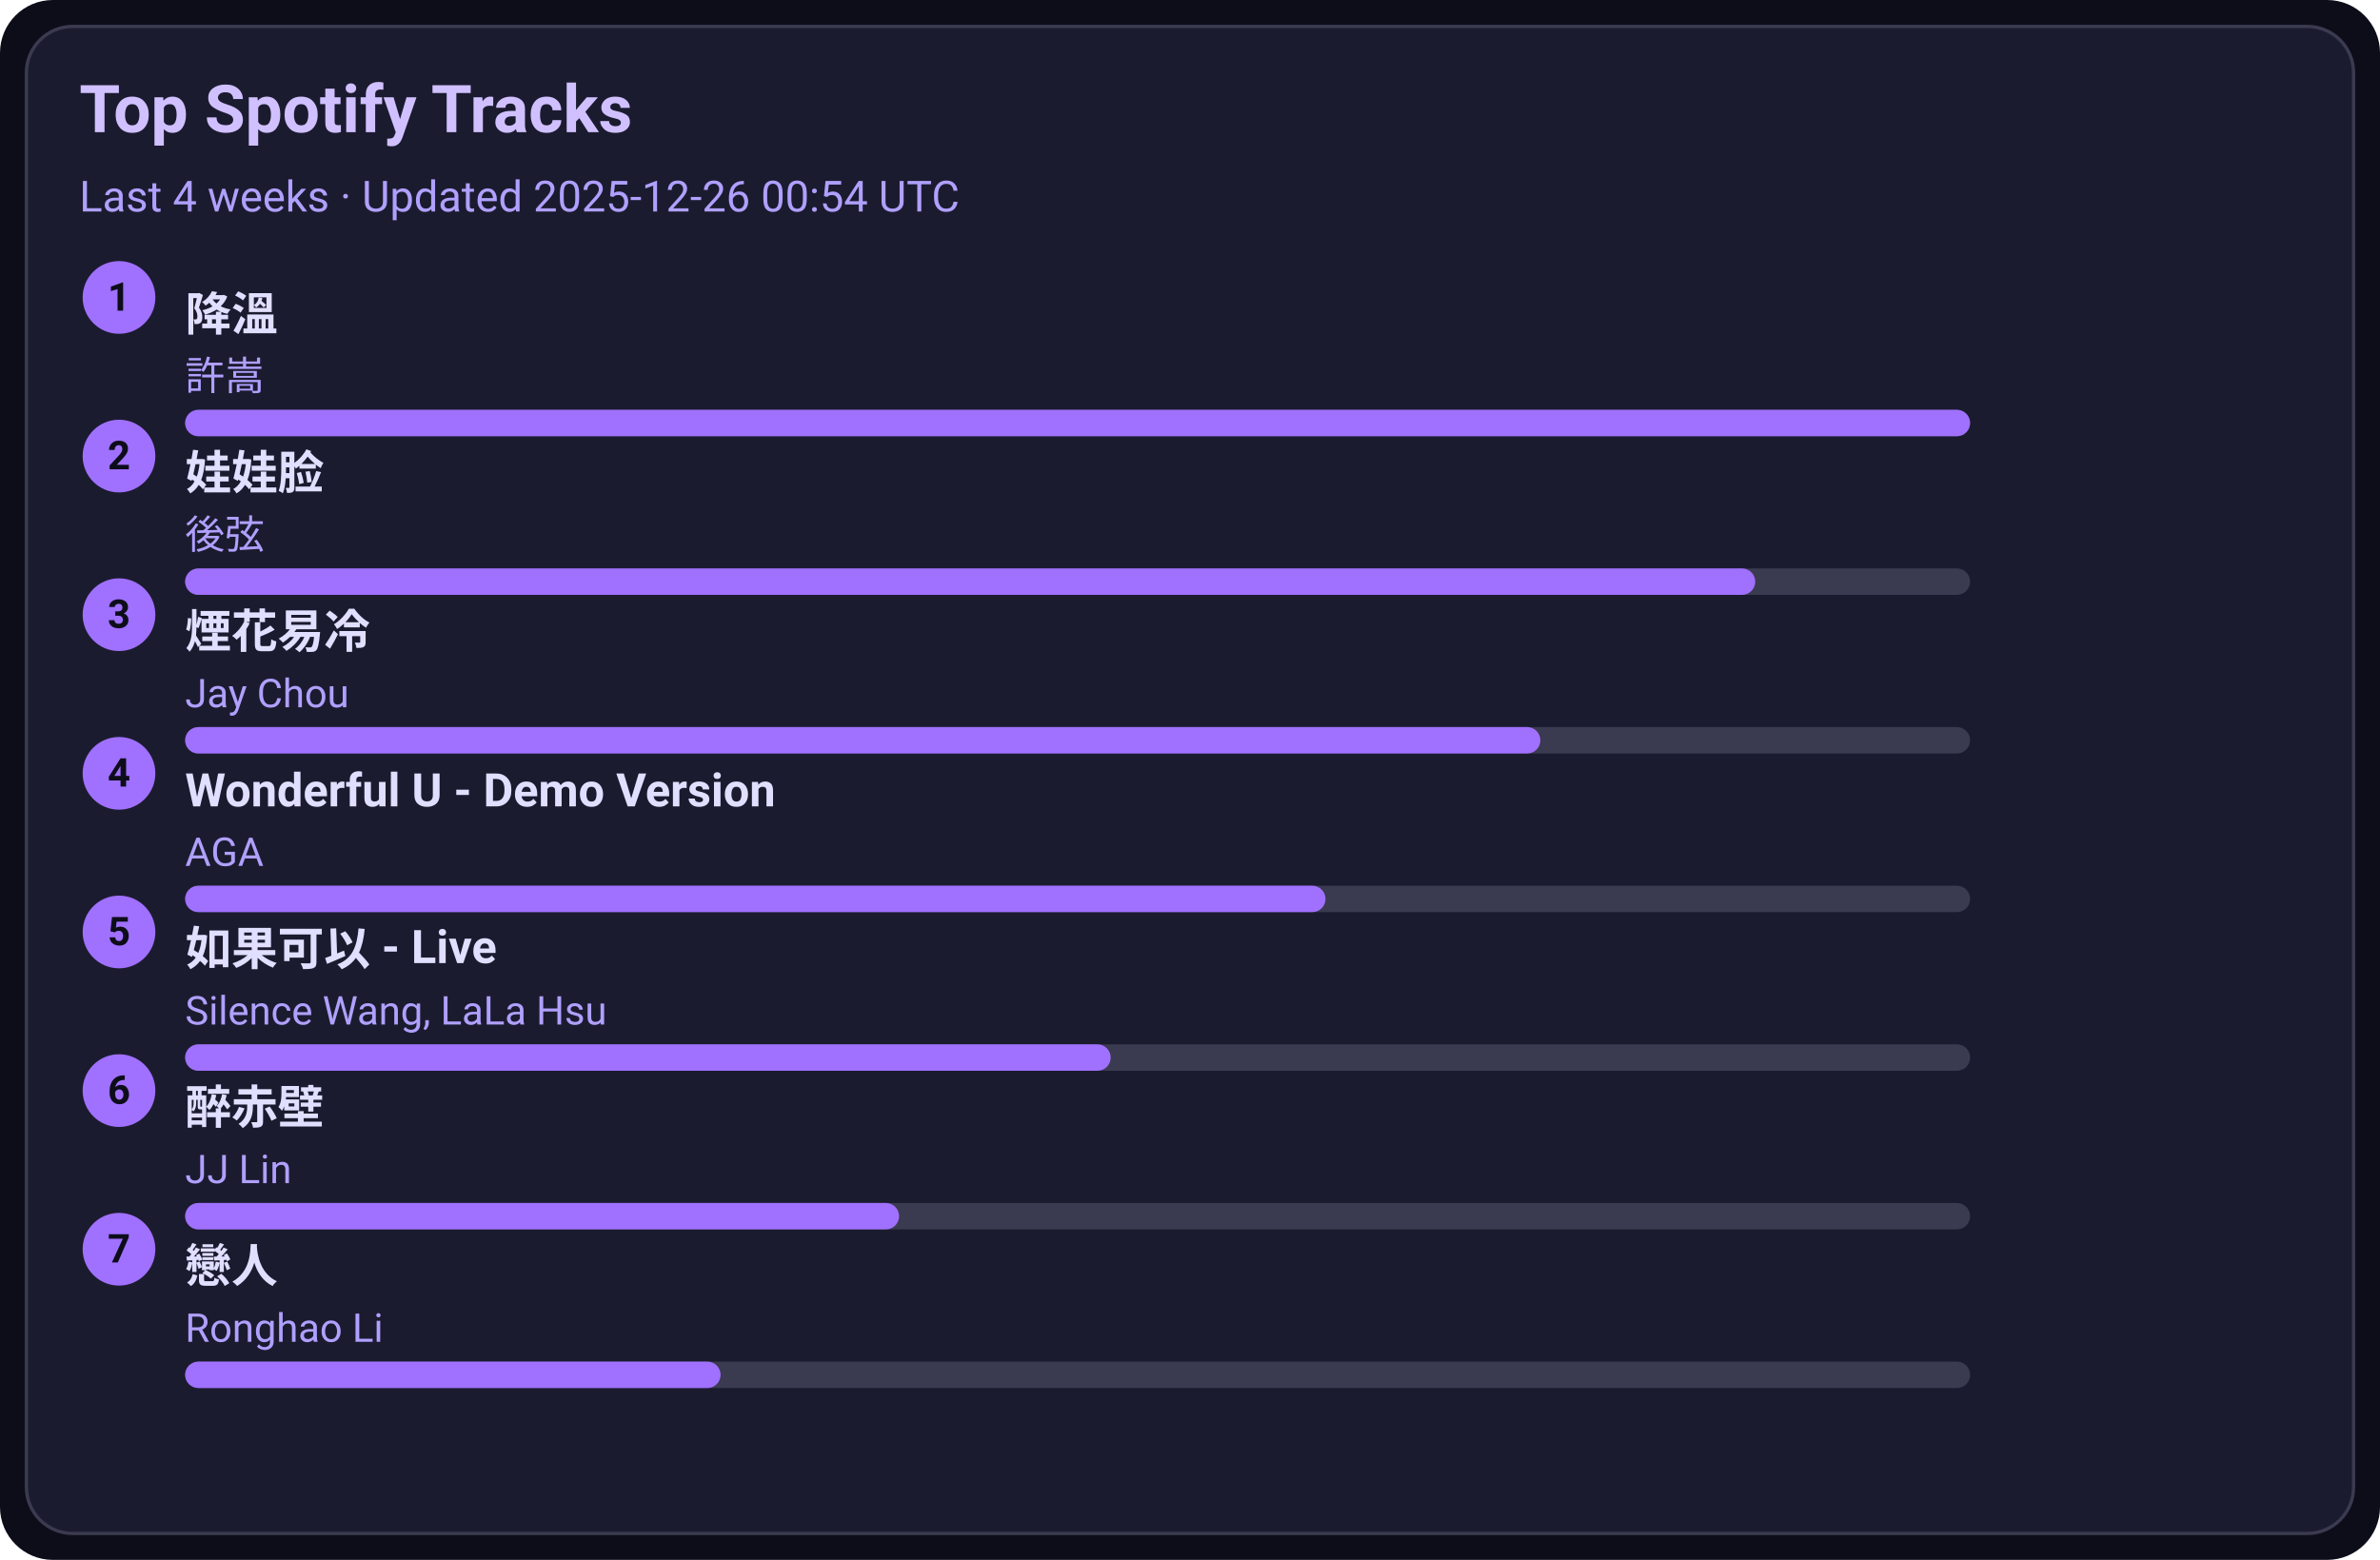
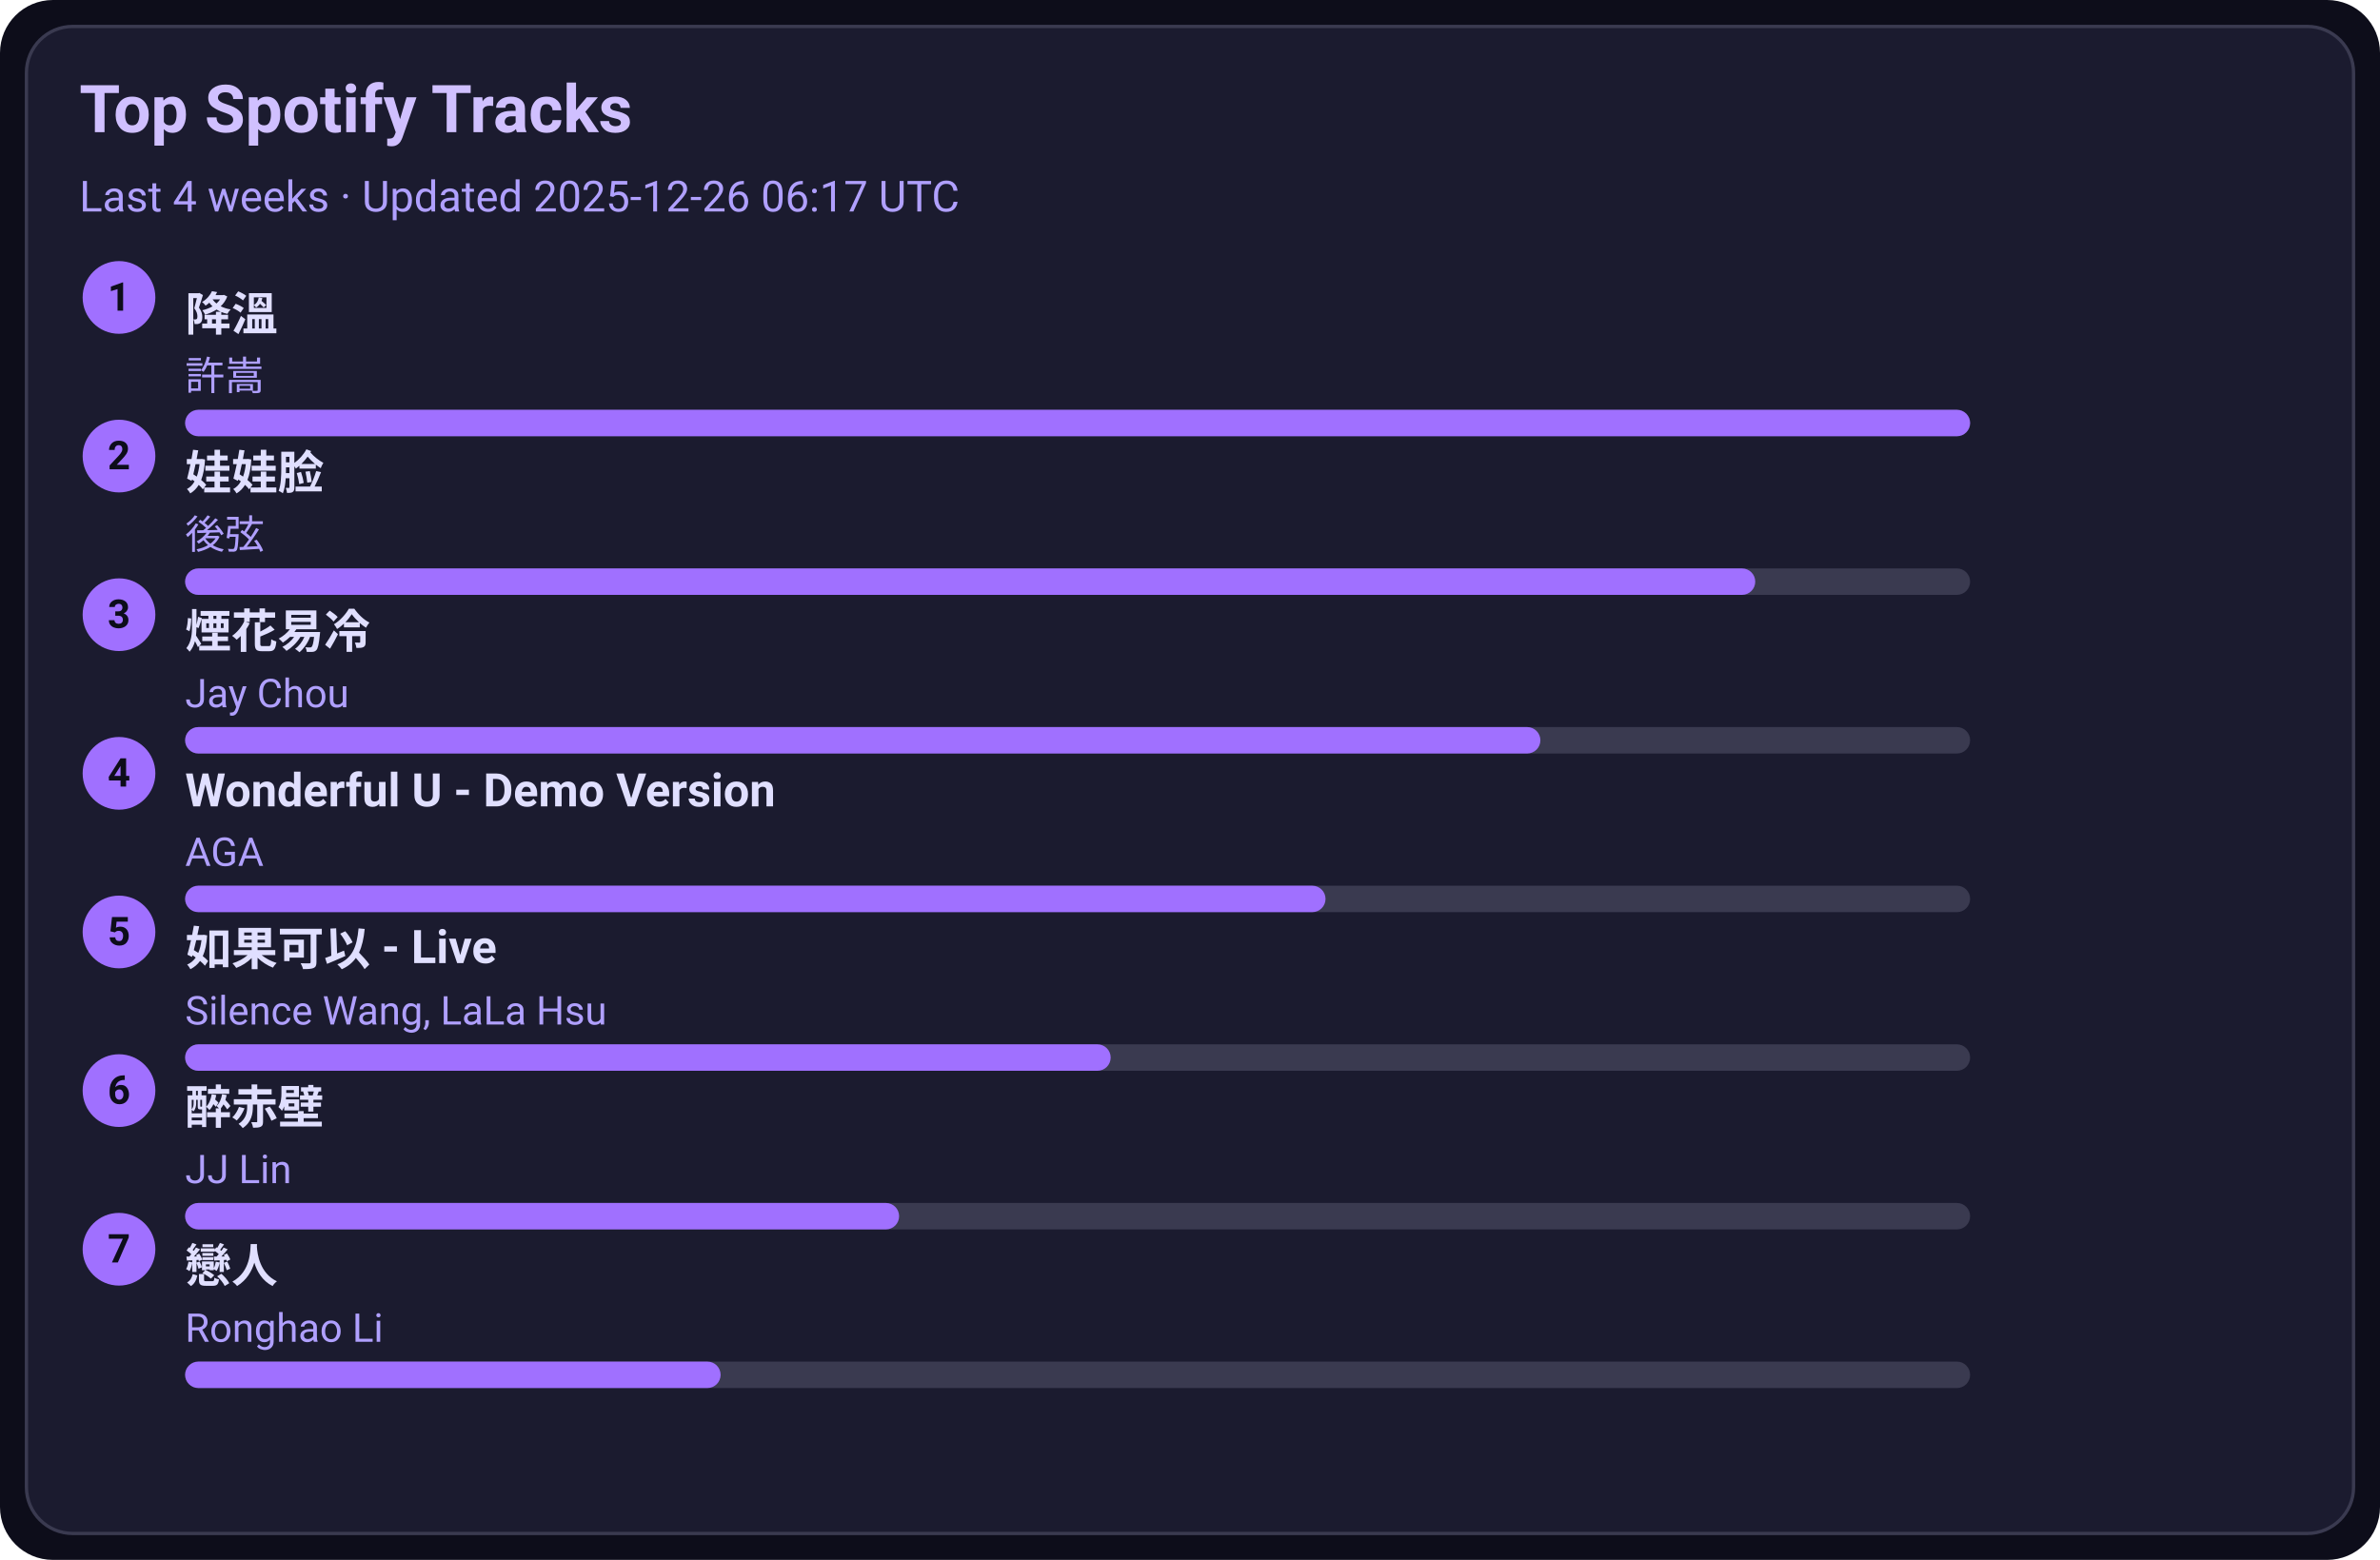
<svg xmlns="http://www.w3.org/2000/svg" width="720" height="472" viewBox="0 0 720 472">
  <style>text{font-family:-apple-system,BlinkMacSystemFont,Segoe UI,Roboto,Ubuntu,Helvetica Neue,Arial,Noto Sans,sans-serif}</style>
  <rect width="720" height="472" rx="16" fill="#0d0d1a" />
  <rect x="8" y="8" width="704" height="456" rx="14" fill="#1b1b2f" stroke="#3a3a50" />
  <text x="24" y="40" font-size="20" fill="#d0c0ff" font-weight="600">Top Spotify Tracks</text>
-   <text x="24" y="64" font-size="13" fill="#b0a0ff">Last 4 weeks · Updated 2025-12-26 00:54 UTC</text>
+   <text x="24" y="64" font-size="13" fill="#b0a0ff">Last 4 weeks · Updated 2025-12-26 06:17 UTC</text>
  <circle cx="36" cy="90" r="11" fill="#a070ff" />
  <text x="36" y="94" text-anchor="middle" font-size="12" fill="#0d0d1a" font-weight="700">1</text>
  <a href="https://open.spotify.com/track/2q9uhrOfyOnBa3oWR1PfYT" target="_blank" rel="noopener noreferrer">
    <text x="56" y="100" font-size="14" fill="#e0dfff" font-weight="600">降溫</text>
  </a>
  <text x="56" y="118" font-size="12" fill="#b0a0ff">許嵩</text>
  <rect x="56" y="124" width="540" height="8" rx="4" fill="#3a3a50" />
  <rect x="56" y="124" width="540" height="8" rx="4" fill="#a070ff" />
  <circle cx="36" cy="138" r="11" fill="#a070ff" />
  <text x="36" y="142" text-anchor="middle" font-size="12" fill="#0d0d1a" font-weight="700">2</text>
  <a href="https://open.spotify.com/track/08ouEICweFmqfgPJnRIQkE" target="_blank" rel="noopener noreferrer">
    <text x="56" y="148" font-size="14" fill="#e0dfff" font-weight="600">娃娃脸</text>
  </a>
  <text x="56" y="166" font-size="12" fill="#b0a0ff">後弦</text>
  <rect x="56" y="172" width="540" height="8" rx="4" fill="#3a3a50" />
  <rect x="56" y="172" width="475" height="8" rx="4" fill="#a070ff" />
  <circle cx="36" cy="186" r="11" fill="#a070ff" />
  <text x="36" y="190" text-anchor="middle" font-size="12" fill="#0d0d1a" font-weight="700">3</text>
  <a href="https://open.spotify.com/track/24beWW0pQCJEF3IVSpIryu" target="_blank" rel="noopener noreferrer">
    <text x="56" y="196" font-size="14" fill="#e0dfff" font-weight="600">煙花易冷</text>
  </a>
  <text x="56" y="214" font-size="12" fill="#b0a0ff">Jay Chou</text>
  <rect x="56" y="220" width="540" height="8" rx="4" fill="#3a3a50" />
  <rect x="56" y="220" width="410" height="8" rx="4" fill="#a070ff" />
  <circle cx="36" cy="234" r="11" fill="#a070ff" />
  <text x="36" y="238" text-anchor="middle" font-size="12" fill="#0d0d1a" font-weight="700">4</text>
  <a href="https://open.spotify.com/track/2eSNpIOFoi1Q8wxw6CycXJ" target="_blank" rel="noopener noreferrer">
    <text x="56" y="244" font-size="14" fill="#e0dfff" font-weight="600">Wonderful U - Demo Version</text>
  </a>
  <text x="56" y="262" font-size="12" fill="#b0a0ff">AGA</text>
  <rect x="56" y="268" width="540" height="8" rx="4" fill="#3a3a50" />
  <rect x="56" y="268" width="345" height="8" rx="4" fill="#a070ff" />
  <circle cx="36" cy="282" r="11" fill="#a070ff" />
  <text x="36" y="286" text-anchor="middle" font-size="12" fill="#0d0d1a" font-weight="700">5</text>
  <a href="https://open.spotify.com/track/6IF65dJzfmPcX7jwDegwoo" target="_blank" rel="noopener noreferrer">
    <text x="56" y="292" font-size="14" fill="#e0dfff" font-weight="600">如果可以 - Live</text>
  </a>
  <text x="56" y="310" font-size="12" fill="#b0a0ff">Silence Wang, LaLa Hsu</text>
  <rect x="56" y="316" width="540" height="8" rx="4" fill="#3a3a50" />
  <rect x="56" y="316" width="280" height="8" rx="4" fill="#a070ff" />
  <circle cx="36" cy="330" r="11" fill="#a070ff" />
  <text x="36" y="334" text-anchor="middle" font-size="12" fill="#0d0d1a" font-weight="700">6</text>
  <a href="https://open.spotify.com/track/69lAYqbyHL1A0gctdLd9WV" target="_blank" rel="noopener noreferrer">
    <text x="56" y="340" font-size="14" fill="#e0dfff" font-weight="600">醉赤壁</text>
  </a>
  <text x="56" y="358" font-size="12" fill="#b0a0ff">JJ Lin</text>
  <rect x="56" y="364" width="540" height="8" rx="4" fill="#3a3a50" />
  <rect x="56" y="364" width="216" height="8" rx="4" fill="#a070ff" />
  <circle cx="36" cy="378" r="11" fill="#a070ff" />
  <text x="36" y="382" text-anchor="middle" font-size="12" fill="#0d0d1a" font-weight="700">7</text>
  <a href="https://open.spotify.com/track/3eDz7gA410uim6ydVqqjyR" target="_blank" rel="noopener noreferrer">
    <text x="56" y="388" font-size="14" fill="#e0dfff" font-weight="600">戀人</text>
  </a>
  <text x="56" y="406" font-size="12" fill="#b0a0ff">Ronghao Li</text>
  <rect x="56" y="412" width="540" height="8" rx="4" fill="#3a3a50" />
  <rect x="56" y="412" width="162" height="8" rx="4" fill="#a070ff" />
</svg>
